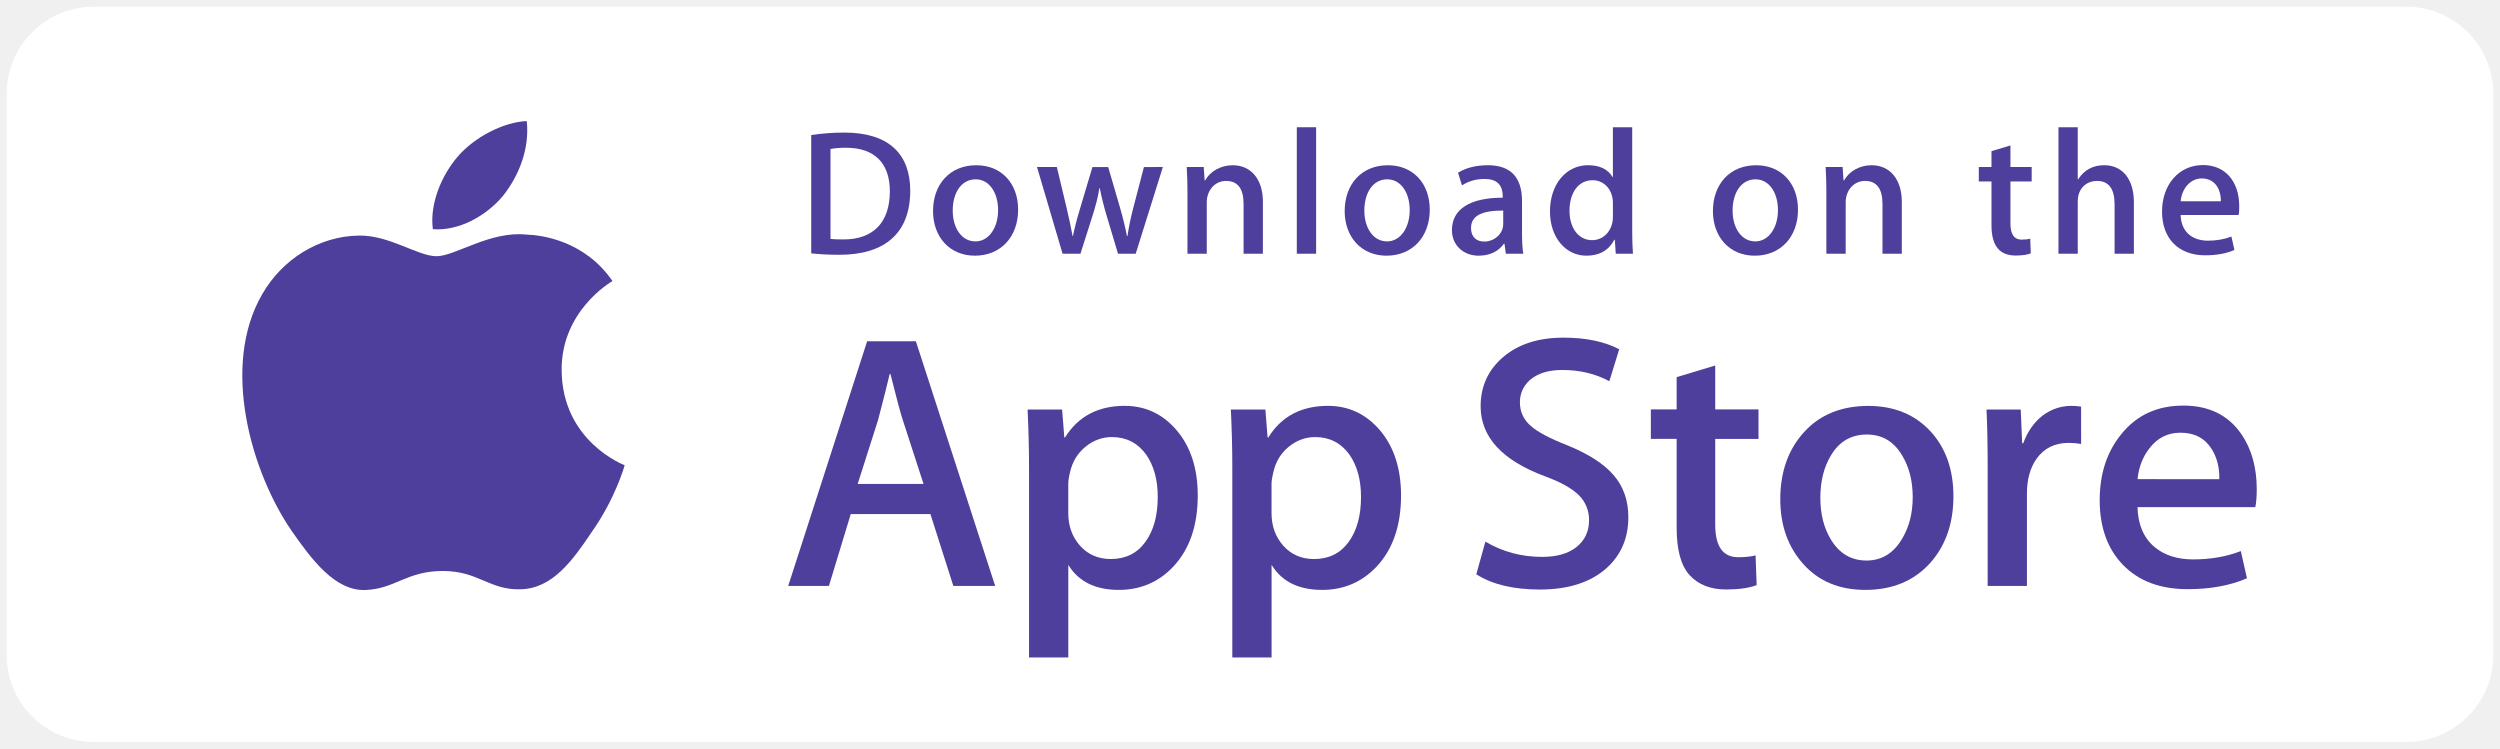
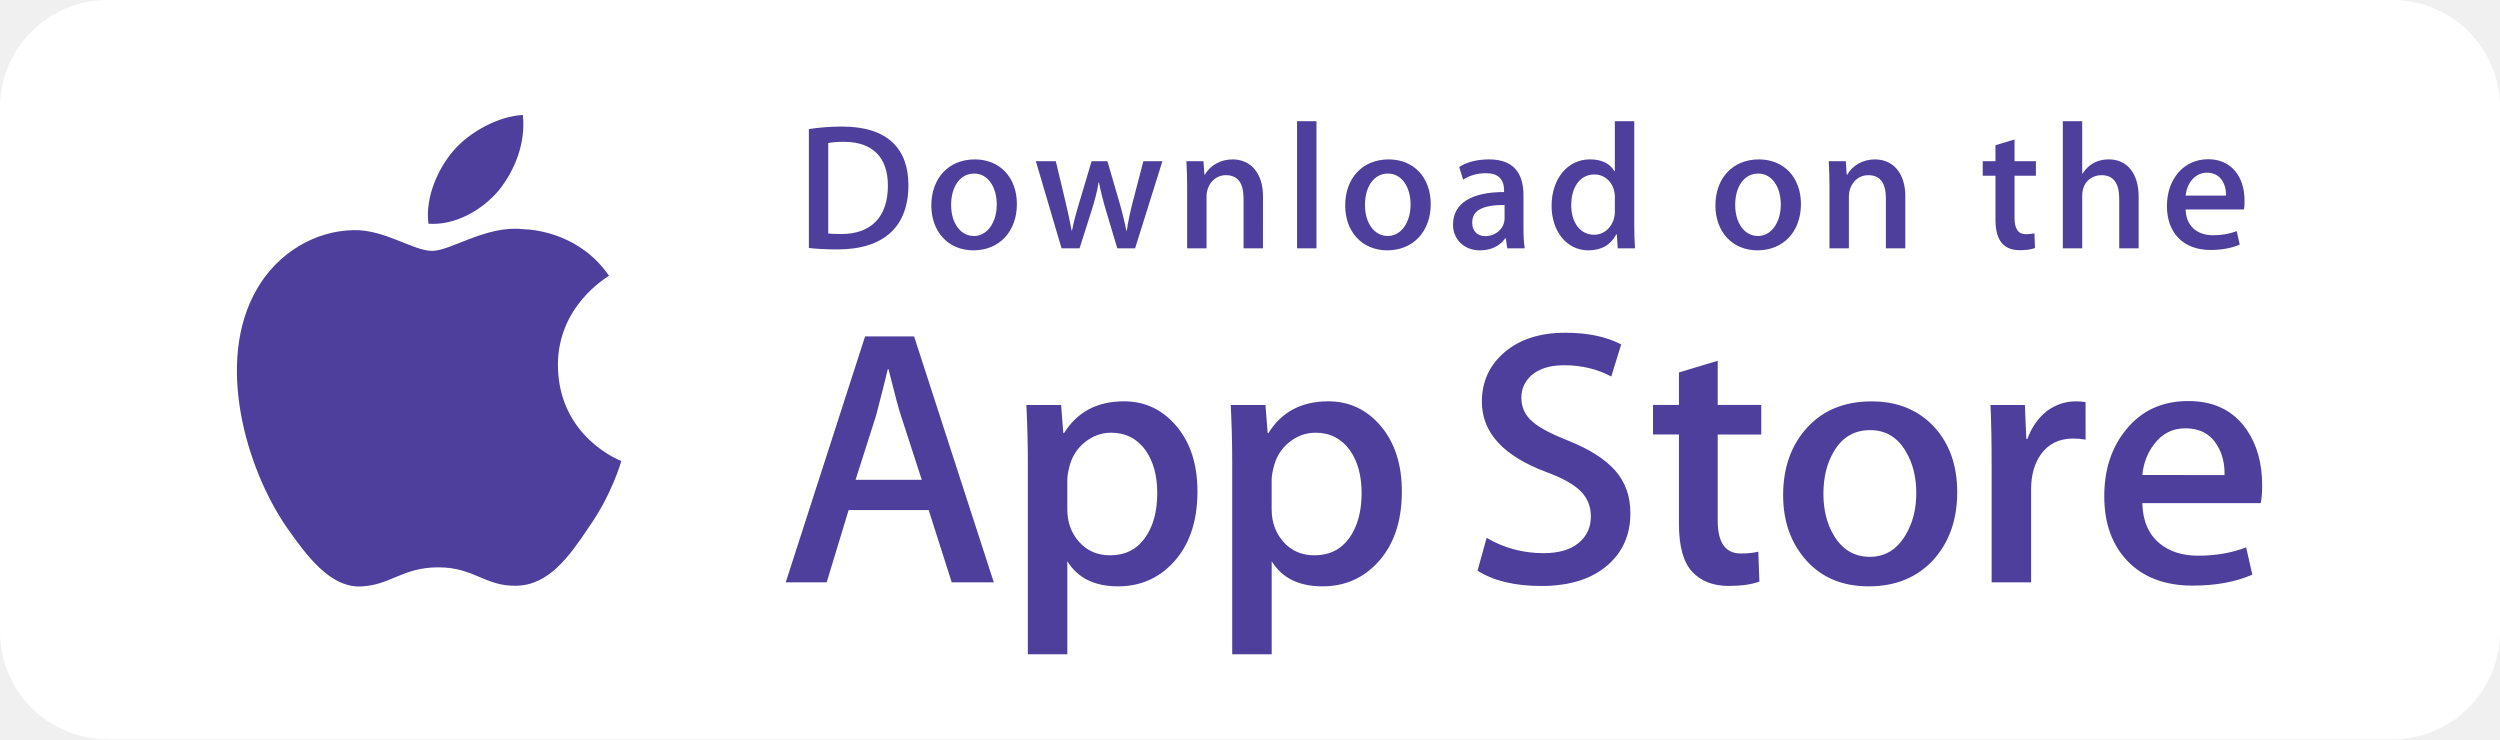
- <svg xmlns="http://www.w3.org/2000/svg" width="187px" height="56px" viewBox="0 0 187 56" version="1.1">
-   <description>Created with Sketch (http://www.bohemiancoding.com/sketch)</description>
+ <svg xmlns="http://www.w3.org/2000/svg" width="186px" height="55px" viewBox="0 0 186 55" version="1.1">
+   <description>Created with "Sketch Internal".</description>
  <defs />
  <g id="Page-1" stroke="none" stroke-width="1" fill="none" fill-rule="evenodd">
-     <g id="app-store-white" transform="translate(1, 0)">
-       <g id="Group">
-         <path d="M178.982,55.5 L6.019,55.5 C2.425,55.5 -0.5,52.588 -0.5,49.007 L-0.5,7 C-0.5,3.416 2.425,0.5 6.019,0.5 L178.981,0.5 C182.571,0.5 185.5,3.416 185.5,7 L185.5,49.007 C185.503,52.588 182.573,55.5 178.982,55.5 L178.982,55.5 L178.982,55.5 Z" id="Shape" fill="#FFFFFF" />
-         <g transform="translate(17, 9)" id="Shape" fill="#4D3F9B">
-           <path d="M24.01,18.711 C23.97,14.279 27.646,12.123 27.814,12.023 C25.732,8.994 22.505,8.58 21.372,8.547 C18.662,8.262 16.033,10.165 14.653,10.165 C13.245,10.165 11.119,8.574 8.828,8.621 C5.88,8.666 3.121,10.37 1.608,13.016 C-1.514,18.41 0.814,26.337 3.806,30.697 C5.302,32.834 7.051,35.217 9.339,35.133 C11.578,35.042 12.414,33.71 15.116,33.71 C17.793,33.71 18.578,35.133 20.912,35.079 C23.315,35.042 24.828,32.934 26.272,30.779 C28.001,28.333 28.696,25.921 28.723,25.797 C28.667,25.778 24.057,24.021 24.01,18.711 L24.01,18.711 Z" />
-           <path d="M19.601,5.678 C20.805,4.175 21.629,2.13 21.4,0.056 C19.657,0.133 17.477,1.259 16.222,2.729 C15.112,4.024 14.12,6.147 14.376,8.144 C16.334,8.289 18.344,7.158 19.601,5.678 L19.601,5.678 Z" />
-           <g transform="translate(41, 16)">
-             <path d="M15.438,18.826 L12.309,18.826 L10.595,13.451 L4.637,13.451 L3.004,18.826 L-0.042,18.826 L5.862,0.528 L9.508,0.528 L15.438,18.826 L15.438,18.826 Z M10.079,11.196 L8.529,6.418 C8.365,5.93 8.056,4.78 7.605,2.971 L7.55,2.971 C7.368,3.749 7.077,4.899 6.679,6.418 L5.155,11.196 L10.079,11.196 L10.079,11.196 Z" />
-             <path d="M30.591,12.066 C30.591,14.31 29.981,16.084 28.759,17.386 C27.665,18.545 26.305,19.124 24.684,19.124 C22.933,19.124 21.674,18.501 20.909,17.253 L20.909,24.176 L17.972,24.176 L17.972,9.968 C17.972,8.559 17.935,7.114 17.863,5.631 L20.446,5.631 L20.61,7.722 L20.665,7.722 C21.645,6.146 23.131,5.358 25.126,5.358 C26.686,5.358 27.988,5.973 29.029,7.203 C30.069,8.437 30.591,10.057 30.591,12.066 L30.591,12.066 Z M27.599,12.173 C27.599,10.889 27.31,9.83 26.728,8.995 C26.093,8.127 25.24,7.693 24.171,7.693 C23.446,7.693 22.788,7.935 22.199,8.412 C21.609,8.893 21.224,9.522 21.043,10.3 C20.952,10.663 20.907,10.959 20.907,11.192 L20.907,13.393 C20.907,14.351 21.202,15.161 21.792,15.824 C22.382,16.484 23.148,16.815 24.09,16.815 C25.196,16.815 26.057,16.387 26.673,15.539 C27.29,14.69 27.599,13.568 27.599,12.173 L27.599,12.173 Z" />
-             <path d="M45.798,12.066 C45.798,14.31 45.188,16.084 43.966,17.386 C42.871,18.545 41.512,19.124 39.889,19.124 C38.138,19.124 36.879,18.501 36.114,17.253 L36.114,24.176 L33.177,24.176 L33.177,9.968 C33.177,8.559 33.14,7.114 33.068,5.631 L35.651,5.631 L35.815,7.722 L35.87,7.722 C36.848,6.146 38.335,5.358 40.331,5.358 C41.889,5.358 43.191,5.973 44.236,7.203 C45.274,8.437 45.798,10.057 45.798,12.066 L45.798,12.066 Z M42.804,12.173 C42.804,10.889 42.513,9.83 41.932,8.995 C41.297,8.127 40.447,7.693 39.378,7.693 C38.653,7.693 37.995,7.935 37.404,8.412 C36.814,8.893 36.43,9.522 36.249,10.3 C36.159,10.663 36.111,10.959 36.111,11.192 L36.111,13.393 C36.111,14.351 36.407,15.161 36.994,15.824 C37.584,16.483 38.35,16.815 39.295,16.815 C40.403,16.815 41.264,16.387 41.878,15.539 C42.495,14.69 42.804,13.568 42.804,12.173 L42.804,12.173 Z" />
-             <path d="M62.8,13.693 C62.8,15.251 62.254,16.517 61.17,17.495 C59.977,18.562 58.311,19.097 56.176,19.097 C54.203,19.097 52.621,18.718 51.428,17.957 L52.107,15.514 C53.395,16.276 54.81,16.655 56.351,16.655 C57.459,16.655 58.32,16.405 58.934,15.908 C59.55,15.41 59.861,14.745 59.861,13.914 C59.861,13.17 59.603,12.547 59.098,12.04 C58.59,11.534 57.749,11.062 56.568,10.629 C53.358,9.434 51.751,7.686 51.751,5.388 C51.751,3.887 52.319,2.657 53.451,1.696 C54.584,0.736 56.085,0.256 57.954,0.256 C59.622,0.256 61.013,0.546 62.116,1.125 L61.379,3.515 C60.34,2.954 59.168,2.674 57.856,2.674 C56.82,2.674 56.007,2.928 55.426,3.434 C54.937,3.886 54.689,4.438 54.689,5.092 C54.689,5.814 54.971,6.413 55.534,6.884 C56.022,7.317 56.912,7.789 58.199,8.295 C59.778,8.93 60.938,9.67 61.681,10.52 C62.428,11.369 62.8,12.429 62.8,13.693 L62.8,13.693 Z" />
-             <path d="M72.536,7.831 L69.298,7.831 L69.298,14.237 C69.298,15.866 69.868,16.679 71.012,16.679 C71.537,16.679 71.972,16.635 72.317,16.543 L72.398,18.769 C71.819,18.985 71.057,19.093 70.114,19.093 C68.954,19.093 68.047,18.74 67.393,18.033 C66.741,17.326 66.413,16.142 66.413,14.476 L66.413,7.825 L64.484,7.825 L64.484,5.625 L66.413,5.625 L66.413,3.209 L69.298,2.34 L69.298,5.625 L72.536,5.625 L72.536,7.831 L72.536,7.831 Z" />
-             <path d="M87.116,12.12 C87.116,14.148 86.535,15.813 85.374,17.115 C84.16,18.456 82.545,19.124 80.532,19.124 C78.589,19.124 77.045,18.482 75.893,17.199 C74.741,15.913 74.165,14.294 74.165,12.34 C74.165,10.295 74.76,8.621 75.946,7.318 C77.135,6.015 78.736,5.363 80.749,5.363 C82.689,5.363 84.247,6.006 85.427,7.291 C86.555,8.536 87.116,10.145 87.116,12.12 L87.116,12.12 Z M84.071,12.187 C84.071,10.978 83.809,9.942 83.284,9.074 C82.668,8.026 81.786,7.502 80.644,7.502 C79.467,7.502 78.565,8.026 77.95,9.074 C77.424,9.942 77.162,10.996 77.162,12.242 C77.162,13.452 77.424,14.492 77.95,15.356 C78.585,16.404 79.471,16.928 80.619,16.928 C81.742,16.928 82.622,16.393 83.259,15.33 C83.8,14.442 84.071,13.398 84.071,12.187 L84.071,12.187 Z" />
-             <path d="M96.668,8.209 C96.377,8.155 96.066,8.128 95.742,8.128 C94.709,8.128 93.91,8.516 93.347,9.297 C92.859,9.985 92.614,10.853 92.614,11.903 L92.614,18.826 L89.677,18.826 L89.677,9.787 C89.677,8.268 89.648,6.882 89.592,5.633 L92.151,5.633 L92.258,8.158 L92.339,8.158 C92.65,7.29 93.138,6.59 93.808,6.067 C94.462,5.595 95.169,5.36 95.931,5.36 C96.202,5.36 96.448,5.379 96.665,5.414 L96.668,8.209 L96.668,8.209 Z" />
-             <path d="M109.805,11.604 C109.805,12.129 109.771,12.572 109.698,12.934 L100.886,12.934 C100.919,14.237 101.346,15.236 102.165,15.923 C102.908,16.536 103.868,16.844 105.047,16.844 C106.352,16.844 107.542,16.638 108.613,16.221 L109.073,18.255 C107.822,18.799 106.345,19.07 104.641,19.07 C102.591,19.07 100.982,18.468 99.811,17.266 C98.643,16.063 98.057,14.446 98.057,12.42 C98.057,10.432 98.601,8.775 99.691,7.454 C100.832,6.043 102.374,5.338 104.313,5.338 C106.218,5.338 107.661,6.043 108.641,7.454 C109.415,8.572 109.805,9.958 109.805,11.604 L109.805,11.604 Z M107.004,10.844 C107.025,9.974 106.832,9.224 106.434,8.59 C105.926,7.773 105.143,7.366 104.095,7.366 C103.135,7.366 102.352,7.763 101.757,8.561 C101.268,9.195 100.977,9.957 100.888,10.841 L107.004,10.844 L107.004,10.844 Z" />
-           </g>
-           <g transform="translate(43, 1)">
-             <path d="M1.791,9.058 C0.974,9.058 0.267,9.018 -0.321,8.951 L-0.321,0.104 C0.441,-0.016 1.269,-0.083 2.166,-0.083 C5.535,-0.083 7.086,1.571 7.086,4.267 C7.086,7.377 5.253,9.058 1.791,9.058 L1.791,9.058 Z M2.284,1.051 C1.829,1.051 1.442,1.078 1.121,1.145 L1.121,7.87 C1.295,7.897 1.628,7.91 2.096,7.91 C4.303,7.91 5.56,6.656 5.56,4.307 C5.56,2.213 4.424,1.051 2.284,1.051 L2.284,1.051 Z" />
-             <path d="M11.92,9.125 C10.021,9.125 8.791,7.71 8.791,5.789 C8.791,3.787 10.048,2.36 12.027,2.36 C13.898,2.36 15.156,3.707 15.156,5.683 C15.157,7.71 13.86,9.125 11.92,9.125 L11.92,9.125 Z M11.975,3.413 C10.932,3.413 10.264,4.387 10.264,5.748 C10.264,7.083 10.946,8.057 11.961,8.057 C12.976,8.057 13.658,7.016 13.658,5.721 C13.659,4.401 12.991,3.413 11.975,3.413 L11.975,3.413 Z" />
-             <path d="M25.983,2.493 L23.951,8.977 L22.627,8.977 L21.785,6.161 C21.571,5.454 21.398,4.76 21.263,4.067 L21.235,4.067 C21.129,4.774 20.928,5.482 20.714,6.161 L19.818,8.977 L18.48,8.977 L16.568,2.493 L18.052,2.493 L18.788,5.576 C18.962,6.31 19.108,7.003 19.229,7.658 L19.257,7.658 C19.363,7.112 19.537,6.43 19.792,5.59 L20.715,2.495 L21.892,2.495 L22.775,5.524 C22.989,6.258 23.162,6.979 23.297,7.659 L23.336,7.659 C23.43,6.992 23.577,6.284 23.777,5.524 L24.566,2.495 L25.983,2.493 L25.983,2.493 Z" />
-             <path d="M33.464,8.978 L32.02,8.978 L32.02,5.254 C32.02,4.107 31.579,3.533 30.71,3.533 C29.854,3.533 29.266,4.267 29.266,5.121 L29.266,8.978 L27.822,8.978 L27.822,4.347 C27.822,3.774 27.808,3.159 27.768,2.492 L29.038,2.492 L29.106,3.493 L29.146,3.493 C29.535,2.8 30.323,2.36 31.206,2.36 C32.57,2.36 33.466,3.401 33.466,5.095 L33.464,8.978 L33.464,8.978 Z" />
-             <path d="M37.446,8.978 L36.001,8.978 L36.001,-0.482 L37.446,-0.482 L37.446,8.978 L37.446,8.978 Z" />
-             <path d="M42.711,9.125 C40.814,9.125 39.582,7.71 39.582,5.789 C39.582,3.787 40.839,2.36 42.817,2.36 C44.689,2.36 45.946,3.707 45.946,5.683 C45.947,7.71 44.649,9.125 42.711,9.125 L42.711,9.125 Z M42.764,3.413 C41.721,3.413 41.053,4.387 41.053,5.748 C41.053,7.083 41.736,8.057 42.749,8.057 C43.766,8.057 44.446,7.016 44.446,5.721 C44.448,4.401 43.781,3.413 42.764,3.413 L42.764,3.413 Z" />
-             <path d="M51.639,8.978 L51.534,8.231 L51.495,8.231 C51.054,8.832 50.411,9.125 49.595,9.125 C48.431,9.125 47.604,8.311 47.604,7.216 C47.604,5.616 48.994,4.788 51.401,4.788 L51.401,4.668 C51.401,3.814 50.948,3.386 50.052,3.386 C49.411,3.386 48.849,3.547 48.355,3.867 L48.062,2.92 C48.663,2.546 49.412,2.359 50.293,2.359 C51.99,2.359 52.847,3.253 52.847,5.042 L52.847,7.43 C52.847,8.085 52.876,8.592 52.941,8.978 L51.639,8.978 L51.639,8.978 Z M51.44,5.748 C49.836,5.748 49.032,6.136 49.032,7.056 C49.032,7.737 49.447,8.069 50.023,8.069 C50.757,8.069 51.441,7.509 51.441,6.749 L51.44,5.748 L51.44,5.748 Z" />
-             <path d="M59.859,8.978 L59.791,7.937 L59.751,7.937 C59.336,8.723 58.639,9.125 57.665,9.125 C56.098,9.125 54.938,7.75 54.938,5.815 C54.938,3.787 56.141,2.358 57.783,2.358 C58.652,2.358 59.268,2.651 59.615,3.239 L59.644,3.239 L59.644,-0.483 L61.089,-0.483 L61.089,7.229 C61.089,7.856 61.104,8.443 61.143,8.977 C61.144,8.978 59.859,8.978 59.859,8.978 L59.859,8.978 Z M59.645,5.162 C59.645,4.254 59.043,3.48 58.124,3.48 C57.053,3.48 56.399,4.427 56.399,5.761 C56.399,7.069 57.078,7.964 58.095,7.964 C59.003,7.964 59.645,7.176 59.645,6.243 L59.645,5.162 L59.645,5.162 Z" />
-             <path d="M70.254,9.125 C68.357,9.125 67.126,7.71 67.126,5.789 C67.126,3.787 68.383,2.36 70.361,2.36 C72.233,2.36 73.49,3.707 73.49,5.683 C73.492,7.71 72.195,9.125 70.254,9.125 L70.254,9.125 Z M70.308,3.413 C69.266,3.413 68.598,4.387 68.598,5.748 C68.598,7.083 69.28,8.057 70.294,8.057 C71.311,8.057 71.991,7.016 71.991,5.721 C71.994,4.401 71.326,3.413 70.308,3.413 L70.308,3.413 Z" />
-             <path d="M81.255,8.978 L79.81,8.978 L79.81,5.254 C79.81,4.107 79.369,3.533 78.5,3.533 C77.644,3.533 77.057,4.267 77.057,5.121 L77.057,8.978 L75.612,8.978 L75.612,4.347 C75.612,3.774 75.598,3.159 75.558,2.492 L76.828,2.492 L76.896,3.493 L76.936,3.493 C77.323,2.8 78.113,2.359 78.994,2.359 C80.358,2.359 81.255,3.4 81.255,5.094 L81.255,8.978 L81.255,8.978 Z" />
-             <path d="M90.97,3.574 L89.381,3.574 L89.381,6.723 C89.381,7.525 89.659,7.925 90.221,7.925 C90.476,7.925 90.689,7.898 90.862,7.858 L90.902,8.953 C90.622,9.06 90.248,9.114 89.782,9.114 C88.644,9.114 87.963,8.487 87.963,6.845 L87.963,3.575 L87.015,3.575 L87.015,2.494 L87.963,2.494 L87.963,1.306 L89.381,0.878 L89.381,2.492 L90.97,2.492 C90.97,2.492 90.97,3.574 90.97,3.574 L90.97,3.574 Z" />
-             <path d="M98.614,8.978 L97.171,8.978 L97.171,5.282 C97.171,4.121 96.731,3.534 95.861,3.534 C95.113,3.534 94.416,4.041 94.416,5.069 L94.416,8.978 L92.973,8.978 L92.973,-0.482 L94.416,-0.482 L94.416,3.413 L94.445,3.413 C94.9,2.706 95.558,2.358 96.399,2.358 C97.774,2.358 98.614,3.425 98.614,5.12 L98.614,8.978 L98.614,8.978 Z" />
-             <path d="M106.445,6.082 L102.112,6.082 C102.14,7.31 102.954,8.003 104.159,8.003 C104.8,8.003 105.389,7.896 105.91,7.696 L106.135,8.697 C105.521,8.964 104.797,9.097 103.955,9.097 C101.923,9.097 100.72,7.816 100.72,5.829 C100.72,3.841 101.952,2.346 103.792,2.346 C105.452,2.346 106.494,3.574 106.494,5.429 C106.499,5.682 106.487,5.909 106.445,6.082 L106.445,6.082 Z M105.121,5.055 C105.121,4.054 104.615,3.347 103.692,3.347 C102.863,3.347 102.207,4.067 102.113,5.055 L105.121,5.055 L105.121,5.055 Z" />
-           </g>
-         </g>
-       </g>
+     <g id="App-Store">
+       <rect id="Background" fill="#FFFFFF" x="0" y="0" width="186" height="55" rx="8" />
+       <path d="M41.51,27.211 C41.47,22.779 45.146,20.623 45.314,20.523 C43.232,17.494 40.005,17.08 38.872,17.047 C36.162,16.762 33.533,18.665 32.153,18.665 C30.745,18.665 28.619,17.074 26.328,17.121 C23.38,17.166 20.621,18.87 19.108,21.516 C15.986,26.91 18.314,34.837 21.306,39.197 C22.802,41.334 24.551,43.717 26.839,43.633 C29.078,43.542 29.914,42.21 32.616,42.21 C35.293,42.21 36.078,43.633 38.412,43.579 C40.815,43.542 42.328,41.434 43.772,39.279 C45.501,36.833 46.196,34.421 46.223,34.297 C46.167,34.278 41.557,32.521 41.51,27.211 L41.51,27.211 L41.51,27.211 Z M37.101,14.178 C38.305,12.675 39.129,10.63 38.9,8.556 C37.157,8.633 34.977,9.759 33.722,11.229 C32.612,12.524 31.62,14.647 31.876,16.644 C33.834,16.789 35.844,15.658 37.101,14.178 L37.101,14.178 L37.101,14.178 Z M73.938,43.326 L70.809,43.326 L69.095,37.951 L63.137,37.951 L61.504,43.326 L58.458,43.326 L64.362,25.028 L68.008,25.028 L73.938,43.326 L73.938,43.326 Z M68.579,35.696 L67.029,30.918 C66.865,30.43 66.556,29.28 66.105,27.471 L66.05,27.471 C65.868,28.249 65.577,29.399 65.179,30.918 L63.655,35.696 L68.579,35.696 L68.579,35.696 Z M89.091,36.566 C89.091,38.81 88.481,40.584 87.259,41.886 C86.165,43.045 84.805,43.624 83.184,43.624 C81.433,43.624 80.174,43.001 79.409,41.753 L79.409,48.676 L76.472,48.676 L76.472,34.468 C76.472,33.059 76.435,31.614 76.363,30.131 L78.946,30.131 L79.11,32.222 L79.165,32.222 C80.145,30.646 81.631,29.858 83.626,29.858 C85.186,29.858 86.488,30.473 87.529,31.703 C88.569,32.937 89.091,34.557 89.091,36.566 L89.091,36.566 L89.091,36.566 Z M86.099,36.673 C86.099,35.389 85.81,34.33 85.228,33.495 C84.593,32.627 83.74,32.193 82.671,32.193 C81.946,32.193 81.288,32.435 80.699,32.912 C80.109,33.393 79.724,34.022 79.543,34.8 C79.452,35.163 79.407,35.459 79.407,35.692 L79.407,37.893 C79.407,38.851 79.702,39.661 80.292,40.324 C80.882,40.984 81.648,41.315 82.59,41.315 C83.696,41.315 84.557,40.887 85.173,40.039 C85.79,39.19 86.099,38.068 86.099,36.673 L86.099,36.673 L86.099,36.673 Z M104.298,36.566 C104.298,38.81 103.688,40.584 102.466,41.886 C101.371,43.045 100.012,43.624 98.389,43.624 C96.638,43.624 95.379,43.001 94.614,41.753 L94.614,48.676 L91.677,48.676 L91.677,34.468 C91.677,33.059 91.64,31.614 91.568,30.131 L94.151,30.131 L94.315,32.222 L94.37,32.222 C95.348,30.646 96.835,29.858 98.831,29.858 C100.389,29.858 101.691,30.473 102.736,31.703 C103.774,32.937 104.298,34.557 104.298,36.566 L104.298,36.566 L104.298,36.566 Z M101.304,36.673 C101.304,35.389 101.013,34.33 100.432,33.495 C99.797,32.627 98.947,32.193 97.878,32.193 C97.153,32.193 96.495,32.435 95.904,32.912 C95.314,33.393 94.93,34.022 94.749,34.8 C94.659,35.163 94.611,35.459 94.611,35.692 L94.611,37.893 C94.611,38.851 94.907,39.661 95.494,40.324 C96.084,40.983 96.85,41.315 97.795,41.315 C98.903,41.315 99.764,40.887 100.378,40.039 C100.995,39.19 101.304,38.068 101.304,36.673 L101.304,36.673 L101.304,36.673 Z M121.3,38.193 C121.3,39.751 120.754,41.017 119.67,41.995 C118.477,43.062 116.811,43.597 114.676,43.597 C112.703,43.597 111.121,43.218 109.928,42.457 L110.607,40.014 C111.895,40.776 113.31,41.155 114.851,41.155 C115.959,41.155 116.82,40.905 117.434,40.408 C118.05,39.91 118.361,39.245 118.361,38.414 C118.361,37.67 118.103,37.047 117.598,36.54 C117.09,36.034 116.249,35.562 115.068,35.129 C111.858,33.934 110.251,32.186 110.251,29.888 C110.251,28.387 110.819,27.157 111.951,26.196 C113.084,25.236 114.585,24.756 116.454,24.756 C118.122,24.756 119.513,25.046 120.616,25.625 L119.879,28.015 C118.84,27.454 117.668,27.174 116.356,27.174 C115.32,27.174 114.507,27.428 113.926,27.934 C113.437,28.386 113.189,28.938 113.189,29.592 C113.189,30.314 113.471,30.913 114.034,31.384 C114.522,31.817 115.412,32.289 116.699,32.795 C118.278,33.43 119.438,34.17 120.181,35.02 C120.928,35.869 121.3,36.929 121.3,38.193 L121.3,38.193 L121.3,38.193 Z M131.036,32.331 L127.798,32.331 L127.798,38.737 C127.798,40.366 128.368,41.179 129.512,41.179 C130.037,41.179 130.472,41.135 130.817,41.043 L130.898,43.269 C130.319,43.485 129.557,43.593 128.614,43.593 C127.454,43.593 126.547,43.24 125.893,42.533 C125.241,41.826 124.913,40.642 124.913,38.976 L124.913,32.325 L122.984,32.325 L122.984,30.125 L124.913,30.125 L124.913,27.709 L127.798,26.84 L127.798,30.125 L131.036,30.125 L131.036,32.331 L131.036,32.331 Z M145.616,36.62 C145.616,38.648 145.035,40.313 143.874,41.615 C142.66,42.956 141.045,43.624 139.032,43.624 C137.089,43.624 135.545,42.982 134.393,41.699 C133.241,40.413 132.665,38.794 132.665,36.84 C132.665,34.795 133.26,33.121 134.446,31.818 C135.635,30.515 137.236,29.863 139.249,29.863 C141.189,29.863 142.747,30.506 143.927,31.791 C145.055,33.036 145.616,34.645 145.616,36.62 L145.616,36.62 L145.616,36.62 Z M142.571,36.687 C142.571,35.478 142.309,34.442 141.784,33.574 C141.168,32.526 140.286,32.002 139.144,32.002 C137.967,32.002 137.065,32.526 136.45,33.574 C135.924,34.442 135.662,35.496 135.662,36.742 C135.662,37.952 135.924,38.992 136.45,39.856 C137.085,40.904 137.971,41.428 139.119,41.428 C140.242,41.428 141.122,40.893 141.759,39.83 C142.3,38.942 142.571,37.898 142.571,36.687 L142.571,36.687 L142.571,36.687 Z M155.168,32.709 C154.877,32.655 154.566,32.628 154.242,32.628 C153.209,32.628 152.41,33.016 151.847,33.797 C151.359,34.485 151.114,35.353 151.114,36.403 L151.114,43.326 L148.177,43.326 L148.177,34.287 C148.177,32.768 148.148,31.382 148.092,30.133 L150.651,30.133 L150.758,32.658 L150.839,32.658 C151.15,31.79 151.638,31.09 152.308,30.567 C152.962,30.095 153.669,29.86 154.431,29.86 C154.702,29.86 154.948,29.879 155.165,29.914 L155.168,32.709 L155.168,32.709 Z M168.305,36.104 C168.305,36.629 168.271,37.072 168.198,37.434 L159.386,37.434 C159.419,38.737 159.846,39.736 160.665,40.423 C161.408,41.036 162.368,41.344 163.547,41.344 C164.852,41.344 166.042,41.138 167.113,40.721 L167.573,42.755 C166.322,43.299 164.845,43.57 163.141,43.57 C161.091,43.57 159.482,42.968 158.311,41.766 C157.143,40.563 156.557,38.946 156.557,36.92 C156.557,34.932 157.101,33.275 158.191,31.954 C159.332,30.543 160.874,29.838 162.813,29.838 C164.718,29.838 166.161,30.543 167.141,31.954 C167.915,33.072 168.305,34.458 168.305,36.104 L168.305,36.104 L168.305,36.104 Z M165.504,35.344 C165.525,34.474 165.332,33.724 164.934,33.09 C164.426,32.273 163.643,31.866 162.595,31.866 C161.635,31.866 160.852,32.263 160.257,33.061 C159.768,33.695 159.477,34.457 159.388,35.341 L165.504,35.344 L165.504,35.344 Z M62.291,18.558 C61.474,18.558 60.767,18.518 60.179,18.451 L60.179,9.604 C60.941,9.484 61.769,9.417 62.666,9.417 C66.035,9.417 67.586,11.071 67.586,13.767 C67.586,16.877 65.753,18.558 62.291,18.558 L62.291,18.558 L62.291,18.558 Z M62.784,10.551 C62.329,10.551 61.942,10.578 61.621,10.645 L61.621,17.37 C61.795,17.397 62.128,17.41 62.596,17.41 C64.803,17.41 66.06,16.156 66.06,13.807 C66.06,11.713 64.924,10.551 62.784,10.551 L62.784,10.551 L62.784,10.551 Z M72.42,18.625 C70.521,18.625 69.291,17.21 69.291,15.289 C69.291,13.287 70.548,11.86 72.527,11.86 C74.398,11.86 75.656,13.207 75.656,15.183 C75.657,17.21 74.36,18.625 72.42,18.625 L72.42,18.625 L72.42,18.625 Z M72.475,12.913 C71.432,12.913 70.764,13.887 70.764,15.248 C70.764,16.583 71.446,17.557 72.461,17.557 C73.476,17.557 74.158,16.516 74.158,15.221 C74.159,13.901 73.491,12.913 72.475,12.913 L72.475,12.913 L72.475,12.913 Z M86.483,11.993 L84.451,18.477 L83.127,18.477 L82.285,15.661 C82.071,14.954 81.898,14.26 81.763,13.567 L81.735,13.567 C81.629,14.274 81.428,14.982 81.214,15.661 L80.318,18.477 L78.98,18.477 L77.068,11.993 L78.552,11.993 L79.288,15.076 C79.462,15.81 79.608,16.503 79.729,17.158 L79.757,17.158 C79.863,16.612 80.037,15.93 80.292,15.09 L81.215,11.995 L82.392,11.995 L83.275,15.024 C83.489,15.758 83.662,16.479 83.797,17.159 L83.836,17.159 C83.93,16.492 84.077,15.784 84.277,15.024 L85.066,11.995 L86.483,11.993 L86.483,11.993 Z M93.964,18.478 L92.52,18.478 L92.52,14.754 C92.52,13.607 92.079,13.033 91.21,13.033 C90.354,13.033 89.766,13.767 89.766,14.621 L89.766,18.478 L88.322,18.478 L88.322,13.847 C88.322,13.274 88.308,12.659 88.268,11.992 L89.538,11.992 L89.606,12.993 L89.646,12.993 C90.035,12.3 90.823,11.86 91.706,11.86 C93.07,11.86 93.966,12.901 93.966,14.595 L93.964,18.478 L93.964,18.478 Z M97.946,18.478 L96.501,18.478 L96.501,9.018 L97.946,9.018 L97.946,18.478 L97.946,18.478 Z M103.211,18.625 C101.314,18.625 100.082,17.21 100.082,15.289 C100.082,13.287 101.339,11.86 103.317,11.86 C105.189,11.86 106.446,13.207 106.446,15.183 C106.447,17.21 105.149,18.625 103.211,18.625 L103.211,18.625 L103.211,18.625 Z M103.264,12.913 C102.221,12.913 101.553,13.887 101.553,15.248 C101.553,16.583 102.236,17.557 103.249,17.557 C104.266,17.557 104.946,16.516 104.946,15.221 C104.948,13.901 104.281,12.913 103.264,12.913 L103.264,12.913 L103.264,12.913 Z M112.139,18.478 L112.034,17.731 L111.995,17.731 C111.554,18.332 110.911,18.625 110.095,18.625 C108.931,18.625 108.104,17.811 108.104,16.716 C108.104,15.116 109.494,14.288 111.901,14.288 L111.901,14.168 C111.901,13.314 111.448,12.886 110.552,12.886 C109.911,12.886 109.349,13.047 108.855,13.367 L108.562,12.42 C109.163,12.046 109.912,11.859 110.793,11.859 C112.49,11.859 113.347,12.753 113.347,14.542 L113.347,16.93 C113.347,17.585 113.376,18.092 113.441,18.478 L112.139,18.478 L112.139,18.478 Z M111.94,15.248 C110.336,15.248 109.532,15.636 109.532,16.556 C109.532,17.237 109.947,17.569 110.523,17.569 C111.257,17.569 111.941,17.009 111.941,16.249 L111.941,15.248 L111.94,15.248 L111.94,15.248 Z M120.359,18.478 L120.291,17.437 L120.251,17.437 C119.836,18.223 119.139,18.625 118.165,18.625 C116.598,18.625 115.438,17.25 115.438,15.315 C115.438,13.287 116.641,11.858 118.283,11.858 C119.152,11.858 119.768,12.151 120.115,12.739 L120.144,12.739 L120.144,9.017 L121.589,9.017 L121.589,16.729 C121.589,17.356 121.604,17.943 121.643,18.477 C121.644,18.478 120.359,18.478 120.359,18.478 L120.359,18.478 L120.359,18.478 Z M120.145,14.662 C120.145,13.754 119.543,12.98 118.624,12.98 C117.553,12.98 116.899,13.927 116.899,15.261 C116.899,16.569 117.578,17.464 118.595,17.464 C119.503,17.464 120.145,16.676 120.145,15.743 L120.145,14.662 L120.145,14.662 L120.145,14.662 Z M130.754,18.625 C128.857,18.625 127.626,17.21 127.626,15.289 C127.626,13.287 128.883,11.86 130.861,11.86 C132.733,11.86 133.99,13.207 133.99,15.183 C133.992,17.21 132.695,18.625 130.754,18.625 L130.754,18.625 L130.754,18.625 Z M130.808,12.913 C129.766,12.913 129.098,13.887 129.098,15.248 C129.098,16.583 129.78,17.557 130.794,17.557 C131.811,17.557 132.491,16.516 132.491,15.221 C132.494,13.901 131.826,12.913 130.808,12.913 L130.808,12.913 L130.808,12.913 Z M141.755,18.478 L140.31,18.478 L140.31,14.754 C140.31,13.607 139.869,13.033 139,13.033 C138.144,13.033 137.557,13.767 137.557,14.621 L137.557,18.478 L136.112,18.478 L136.112,13.847 C136.112,13.274 136.098,12.659 136.058,11.992 L137.328,11.992 L137.396,12.993 L137.436,12.993 C137.823,12.3 138.613,11.859 139.494,11.859 C140.858,11.859 141.755,12.9 141.755,14.594 L141.755,18.478 L141.755,18.478 Z M151.47,13.074 L149.881,13.074 L149.881,16.223 C149.881,17.025 150.159,17.425 150.721,17.425 C150.976,17.425 151.189,17.398 151.362,17.358 L151.402,18.453 C151.122,18.56 150.748,18.614 150.282,18.614 C149.144,18.614 148.463,17.987 148.463,16.345 L148.463,13.075 L147.515,13.075 L147.515,11.994 L148.463,11.994 L148.463,10.806 L149.881,10.378 L149.881,11.992 L151.47,11.992 L151.47,13.074 L151.47,13.074 Z M159.114,18.478 L157.671,18.478 L157.671,14.782 C157.671,13.621 157.231,13.034 156.361,13.034 C155.613,13.034 154.916,13.541 154.916,14.569 L154.916,18.478 L153.473,18.478 L153.473,9.018 L154.916,9.018 L154.916,12.913 L154.945,12.913 C155.4,12.206 156.058,11.858 156.899,11.858 C158.274,11.858 159.114,12.925 159.114,14.62 L159.114,18.478 L159.114,18.478 Z M166.945,15.582 L162.612,15.582 C162.64,16.81 163.454,17.503 164.659,17.503 C165.3,17.503 165.889,17.396 166.41,17.196 L166.635,18.197 C166.021,18.464 165.297,18.597 164.455,18.597 C162.423,18.597 161.22,17.316 161.22,15.329 C161.22,13.341 162.452,11.846 164.292,11.846 C165.952,11.846 166.994,13.074 166.994,14.929 C166.999,15.182 166.987,15.409 166.945,15.582 L166.945,15.582 L166.945,15.582 Z M165.621,14.555 C165.621,13.554 165.115,12.847 164.192,12.847 C163.363,12.847 162.707,13.567 162.613,14.555 L165.621,14.555 L165.621,14.555 Z" id="Content" fill="#4D3F9B" />
    </g>
  </g>
</svg>
